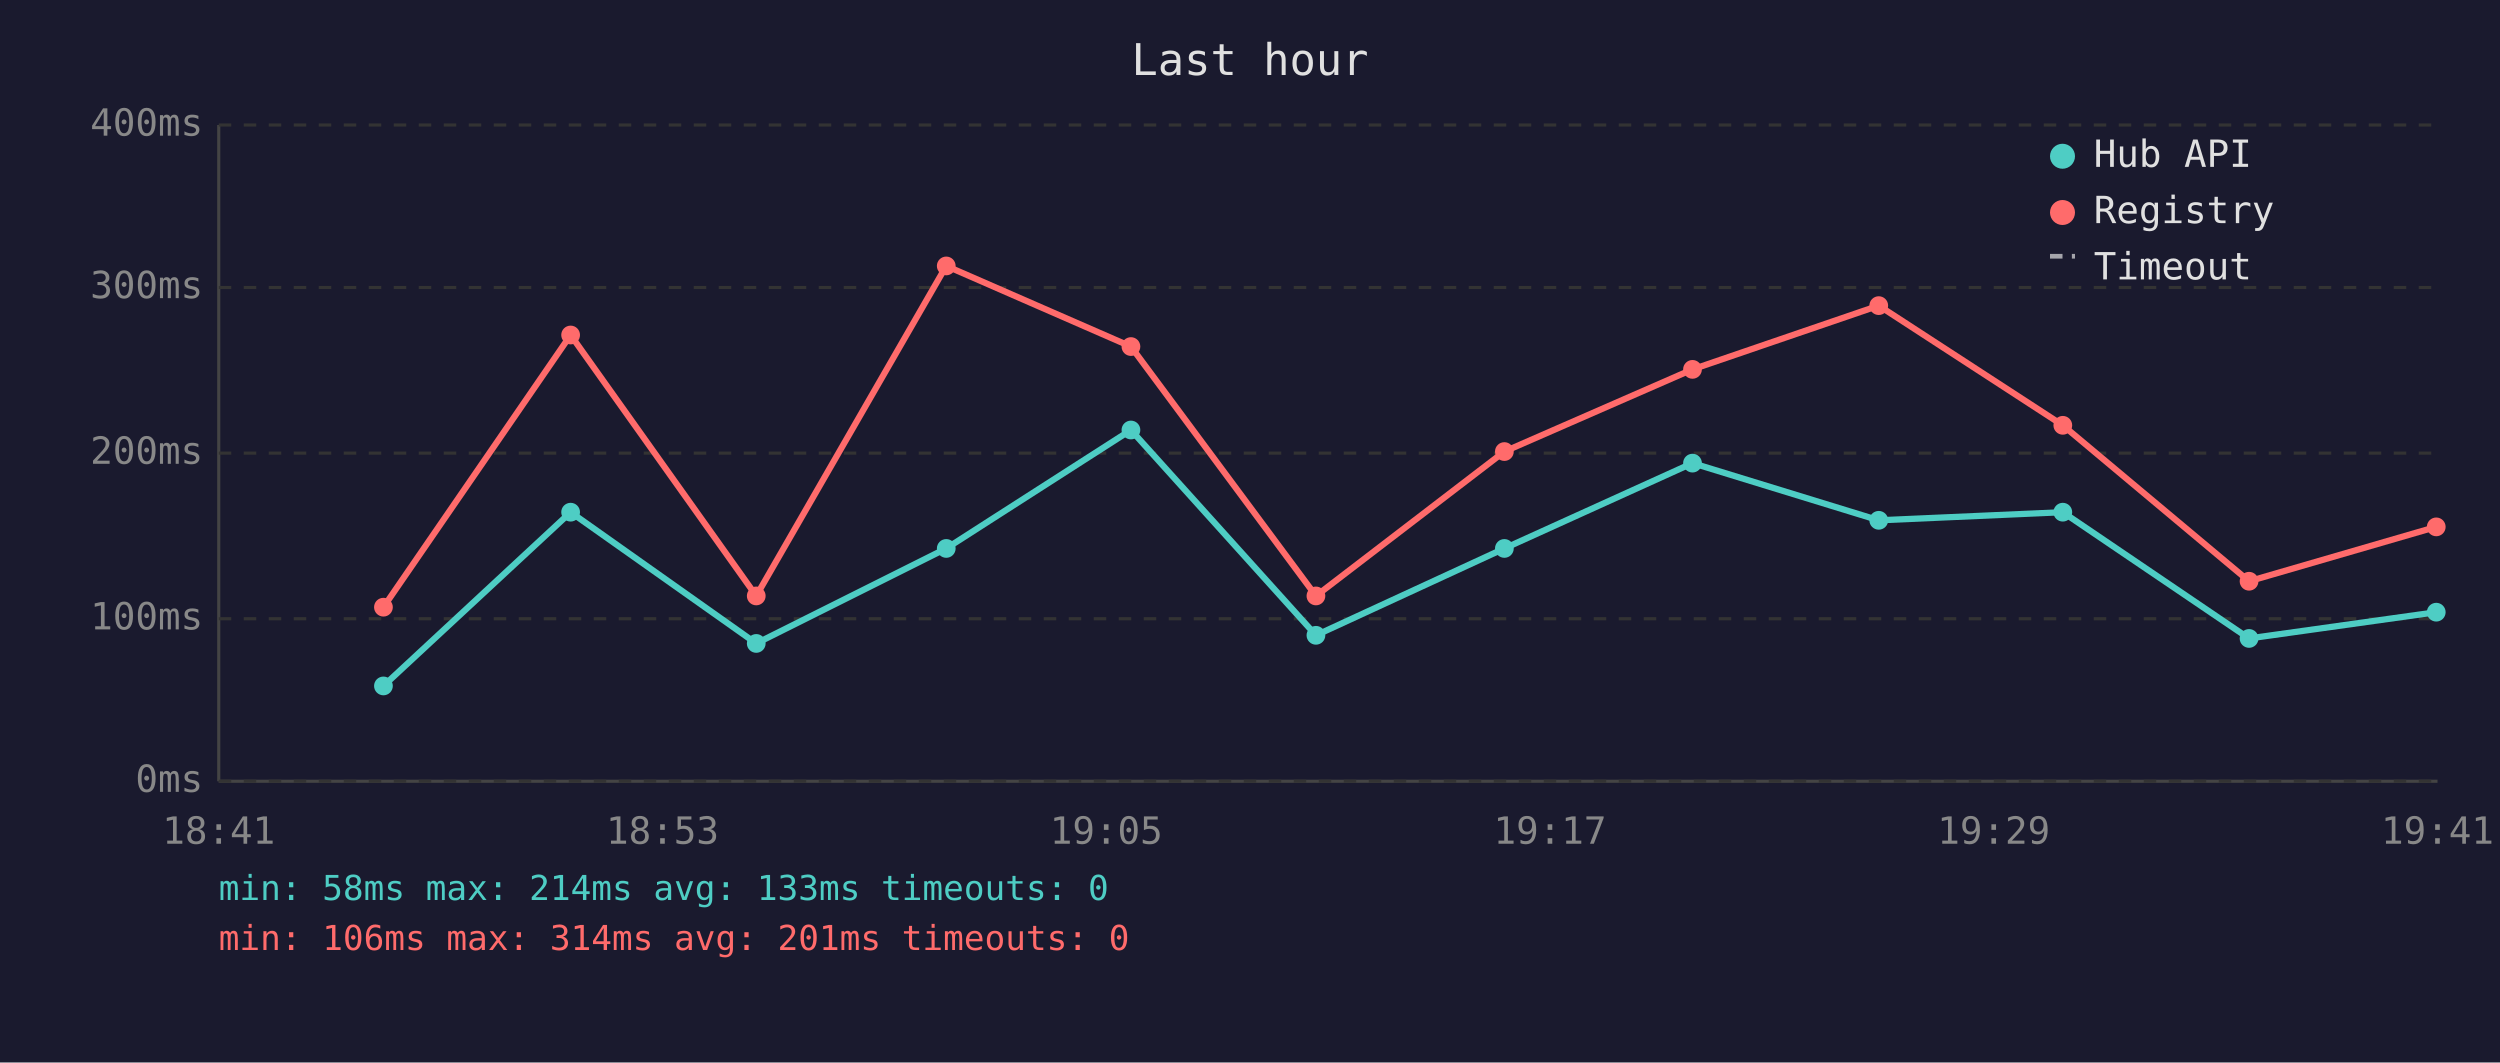
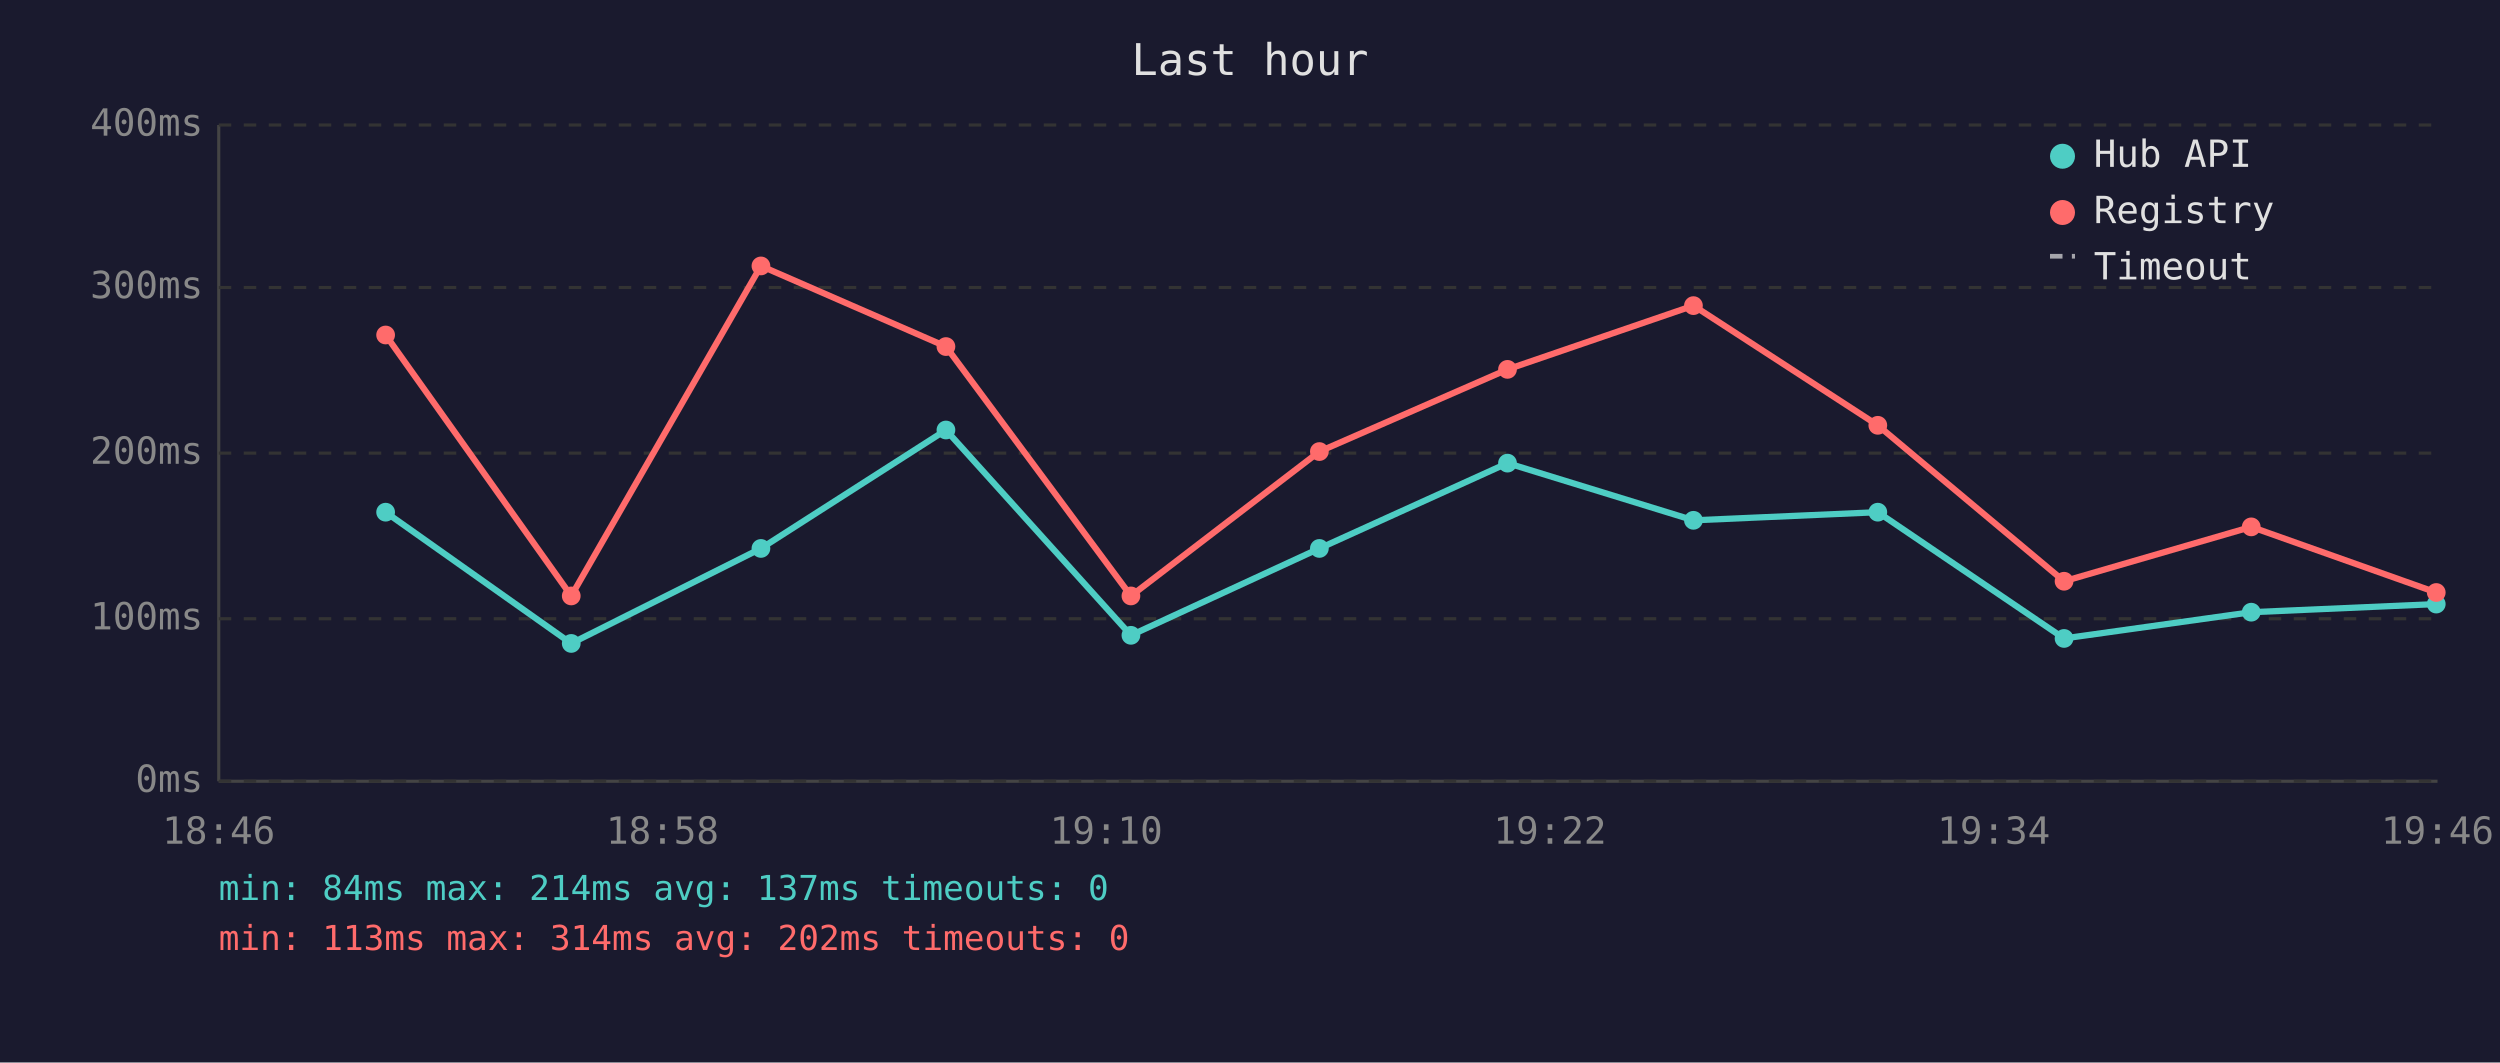
<svg xmlns="http://www.w3.org/2000/svg" viewBox="0 0 800 340" font-family="monospace" font-size="12">
  <rect width="800" height="340" fill="#1a1a2e" />
  <text x="400" y="24" fill="#e0e0e0" font-size="14" text-anchor="middle">Last hour</text>
  <line x1="70" y1="40" x2="70" y2="250" stroke="#444" stroke-width="1" />
  <line x1="70" y1="250" x2="780" y2="250" stroke="#444" stroke-width="1" />
  <line x1="70" y1="250" x2="780" y2="250" stroke="#333" stroke-width="1" stroke-dasharray="4" />
  <text x="65" y="250" fill="#888" text-anchor="end" dominant-baseline="middle">0ms</text>
  <line x1="70" y1="198" x2="780" y2="198" stroke="#333" stroke-width="1" stroke-dasharray="4" />
  <text x="65" y="198" fill="#888" text-anchor="end" dominant-baseline="middle">100ms</text>
  <line x1="70" y1="145" x2="780" y2="145" stroke="#333" stroke-width="1" stroke-dasharray="4" />
  <text x="65" y="145" fill="#888" text-anchor="end" dominant-baseline="middle">200ms</text>
  <line x1="70" y1="92" x2="780" y2="92" stroke="#333" stroke-width="1" stroke-dasharray="4" />
  <text x="65" y="92" fill="#888" text-anchor="end" dominant-baseline="middle">300ms</text>
  <line x1="70" y1="40" x2="780" y2="40" stroke="#333" stroke-width="1" stroke-dasharray="4" />
  <text x="65" y="40" fill="#888" text-anchor="end" dominant-baseline="middle">400ms</text>
-   <text x="70" y="270" fill="#888" text-anchor="middle">18:41</text>
-   <text x="212" y="270" fill="#888" text-anchor="middle">18:53</text>
-   <text x="354" y="270" fill="#888" text-anchor="middle">19:05</text>
-   <text x="496" y="270" fill="#888" text-anchor="middle">19:17</text>
-   <text x="638" y="270" fill="#888" text-anchor="middle">19:29</text>
-   <text x="780" y="270" fill="#888" text-anchor="middle">19:41</text>
-   <polyline points="122.7,219.5 182.6,163.9 242.0,205.9 302.8,175.5 361.9,137.6 421.1,203.3 481.4,175.5 541.6,148.2 601.2,166.5 660.1,163.9 719.7,204.3 779.6,195.9" fill="none" stroke="#4ecdc4" stroke-width="2" opacity="1" />
-   <circle cx="122.7" cy="219.5" r="3" fill="#4ecdc4" />
-   <circle cx="182.6" cy="163.9" r="3" fill="#4ecdc4" />
-   <circle cx="242.0" cy="205.9" r="3" fill="#4ecdc4" />
-   <circle cx="302.8" cy="175.5" r="3" fill="#4ecdc4" />
-   <circle cx="361.9" cy="137.6" r="3" fill="#4ecdc4" />
-   <circle cx="421.1" cy="203.3" r="3" fill="#4ecdc4" />
-   <circle cx="481.4" cy="175.5" r="3" fill="#4ecdc4" />
-   <circle cx="541.6" cy="148.2" r="3" fill="#4ecdc4" />
-   <circle cx="601.2" cy="166.5" r="3" fill="#4ecdc4" />
-   <circle cx="660.1" cy="163.9" r="3" fill="#4ecdc4" />
-   <circle cx="719.7" cy="204.3" r="3" fill="#4ecdc4" />
-   <circle cx="779.6" cy="195.9" r="3" fill="#4ecdc4" />
-   <polyline points="122.7,194.3 182.6,107.2 242.0,190.7 302.8,85.1 361.9,110.9 421.1,190.7 481.4,144.5 541.6,118.2 601.2,97.8 660.1,136.1 719.7,186.0 779.6,168.6" fill="none" stroke="#ff6b6b" stroke-width="2" opacity="1" />
-   <circle cx="122.7" cy="194.3" r="3" fill="#ff6b6b" />
-   <circle cx="182.6" cy="107.2" r="3" fill="#ff6b6b" />
-   <circle cx="242.0" cy="190.7" r="3" fill="#ff6b6b" />
-   <circle cx="302.8" cy="85.1" r="3" fill="#ff6b6b" />
-   <circle cx="361.9" cy="110.9" r="3" fill="#ff6b6b" />
-   <circle cx="421.1" cy="190.7" r="3" fill="#ff6b6b" />
-   <circle cx="481.4" cy="144.5" r="3" fill="#ff6b6b" />
-   <circle cx="541.6" cy="118.2" r="3" fill="#ff6b6b" />
-   <circle cx="601.2" cy="97.8" r="3" fill="#ff6b6b" />
-   <circle cx="660.1" cy="136.1" r="3" fill="#ff6b6b" />
-   <circle cx="719.7" cy="186.0" r="3" fill="#ff6b6b" />
-   <circle cx="779.6" cy="168.6" r="3" fill="#ff6b6b" />
+   <text x="70" y="270" fill="#888" text-anchor="middle">18:46</text>
+   <text x="212" y="270" fill="#888" text-anchor="middle">18:58</text>
+   <text x="354" y="270" fill="#888" text-anchor="middle">19:10</text>
+   <text x="496" y="270" fill="#888" text-anchor="middle">19:22</text>
+   <text x="638" y="270" fill="#888" text-anchor="middle">19:34</text>
+   <text x="780" y="270" fill="#888" text-anchor="middle">19:46</text>
+   <polyline points="123.4,163.9 182.8,205.9 243.5,175.5 302.7,137.6 361.9,203.3 422.2,175.5 482.4,148.2 541.9,166.5 600.9,163.9 660.5,204.3 720.4,195.9 779.6,193.3" fill="none" stroke="#4ecdc4" stroke-width="2" opacity="1" />
+   <circle cx="123.4" cy="163.9" r="3" fill="#4ecdc4" />
+   <circle cx="182.8" cy="205.9" r="3" fill="#4ecdc4" />
+   <circle cx="243.5" cy="175.5" r="3" fill="#4ecdc4" />
+   <circle cx="302.7" cy="137.6" r="3" fill="#4ecdc4" />
+   <circle cx="361.9" cy="203.3" r="3" fill="#4ecdc4" />
+   <circle cx="422.2" cy="175.5" r="3" fill="#4ecdc4" />
+   <circle cx="482.4" cy="148.2" r="3" fill="#4ecdc4" />
+   <circle cx="541.9" cy="166.5" r="3" fill="#4ecdc4" />
+   <circle cx="600.9" cy="163.9" r="3" fill="#4ecdc4" />
+   <circle cx="660.5" cy="204.3" r="3" fill="#4ecdc4" />
+   <circle cx="720.4" cy="195.9" r="3" fill="#4ecdc4" />
+   <circle cx="779.6" cy="193.3" r="3" fill="#4ecdc4" />
+   <polyline points="123.4,107.2 182.8,190.7 243.5,85.1 302.7,110.9 361.9,190.7 422.2,144.5 482.4,118.2 541.9,97.8 600.9,136.1 660.5,186.0 720.4,168.6 779.6,189.6" fill="none" stroke="#ff6b6b" stroke-width="2" opacity="1" />
+   <circle cx="123.4" cy="107.2" r="3" fill="#ff6b6b" />
+   <circle cx="182.8" cy="190.7" r="3" fill="#ff6b6b" />
+   <circle cx="243.5" cy="85.1" r="3" fill="#ff6b6b" />
+   <circle cx="302.7" cy="110.9" r="3" fill="#ff6b6b" />
+   <circle cx="361.9" cy="190.7" r="3" fill="#ff6b6b" />
+   <circle cx="422.2" cy="144.5" r="3" fill="#ff6b6b" />
+   <circle cx="482.4" cy="118.2" r="3" fill="#ff6b6b" />
+   <circle cx="541.9" cy="97.8" r="3" fill="#ff6b6b" />
+   <circle cx="600.9" cy="136.1" r="3" fill="#ff6b6b" />
+   <circle cx="660.5" cy="186.0" r="3" fill="#ff6b6b" />
+   <circle cx="720.4" cy="168.6" r="3" fill="#ff6b6b" />
+   <circle cx="779.6" cy="189.6" r="3" fill="#ff6b6b" />
  <circle cx="660" cy="50" r="4" fill="#4ecdc4" />
  <text x="670" y="50" fill="#e0e0e0" dominant-baseline="middle">Hub API</text>
  <circle cx="660" cy="68" r="4" fill="#ff6b6b" />
  <text x="670" y="68" fill="#e0e0e0" dominant-baseline="middle">Registry</text>
  <line x1="656" y1="82" x2="664" y2="82" stroke="#e0e0e0" stroke-width="1.5" stroke-dasharray="4,3" opacity="0.7" />
  <text x="670" y="86" fill="#e0e0e0" dominant-baseline="middle">Timeout</text>
-   <text x="70" y="288" fill="#4ecdc4" font-size="11">min: 58ms  max: 214ms  avg: 133ms  timeouts: 0</text>
-   <text x="70" y="304" fill="#ff6b6b" font-size="11">min: 106ms  max: 314ms  avg: 201ms  timeouts: 0</text>
+   <text x="70" y="288" fill="#4ecdc4" font-size="11">min: 84ms  max: 214ms  avg: 137ms  timeouts: 0</text>
+   <text x="70" y="304" fill="#ff6b6b" font-size="11">min: 113ms  max: 314ms  avg: 202ms  timeouts: 0</text>
</svg>
